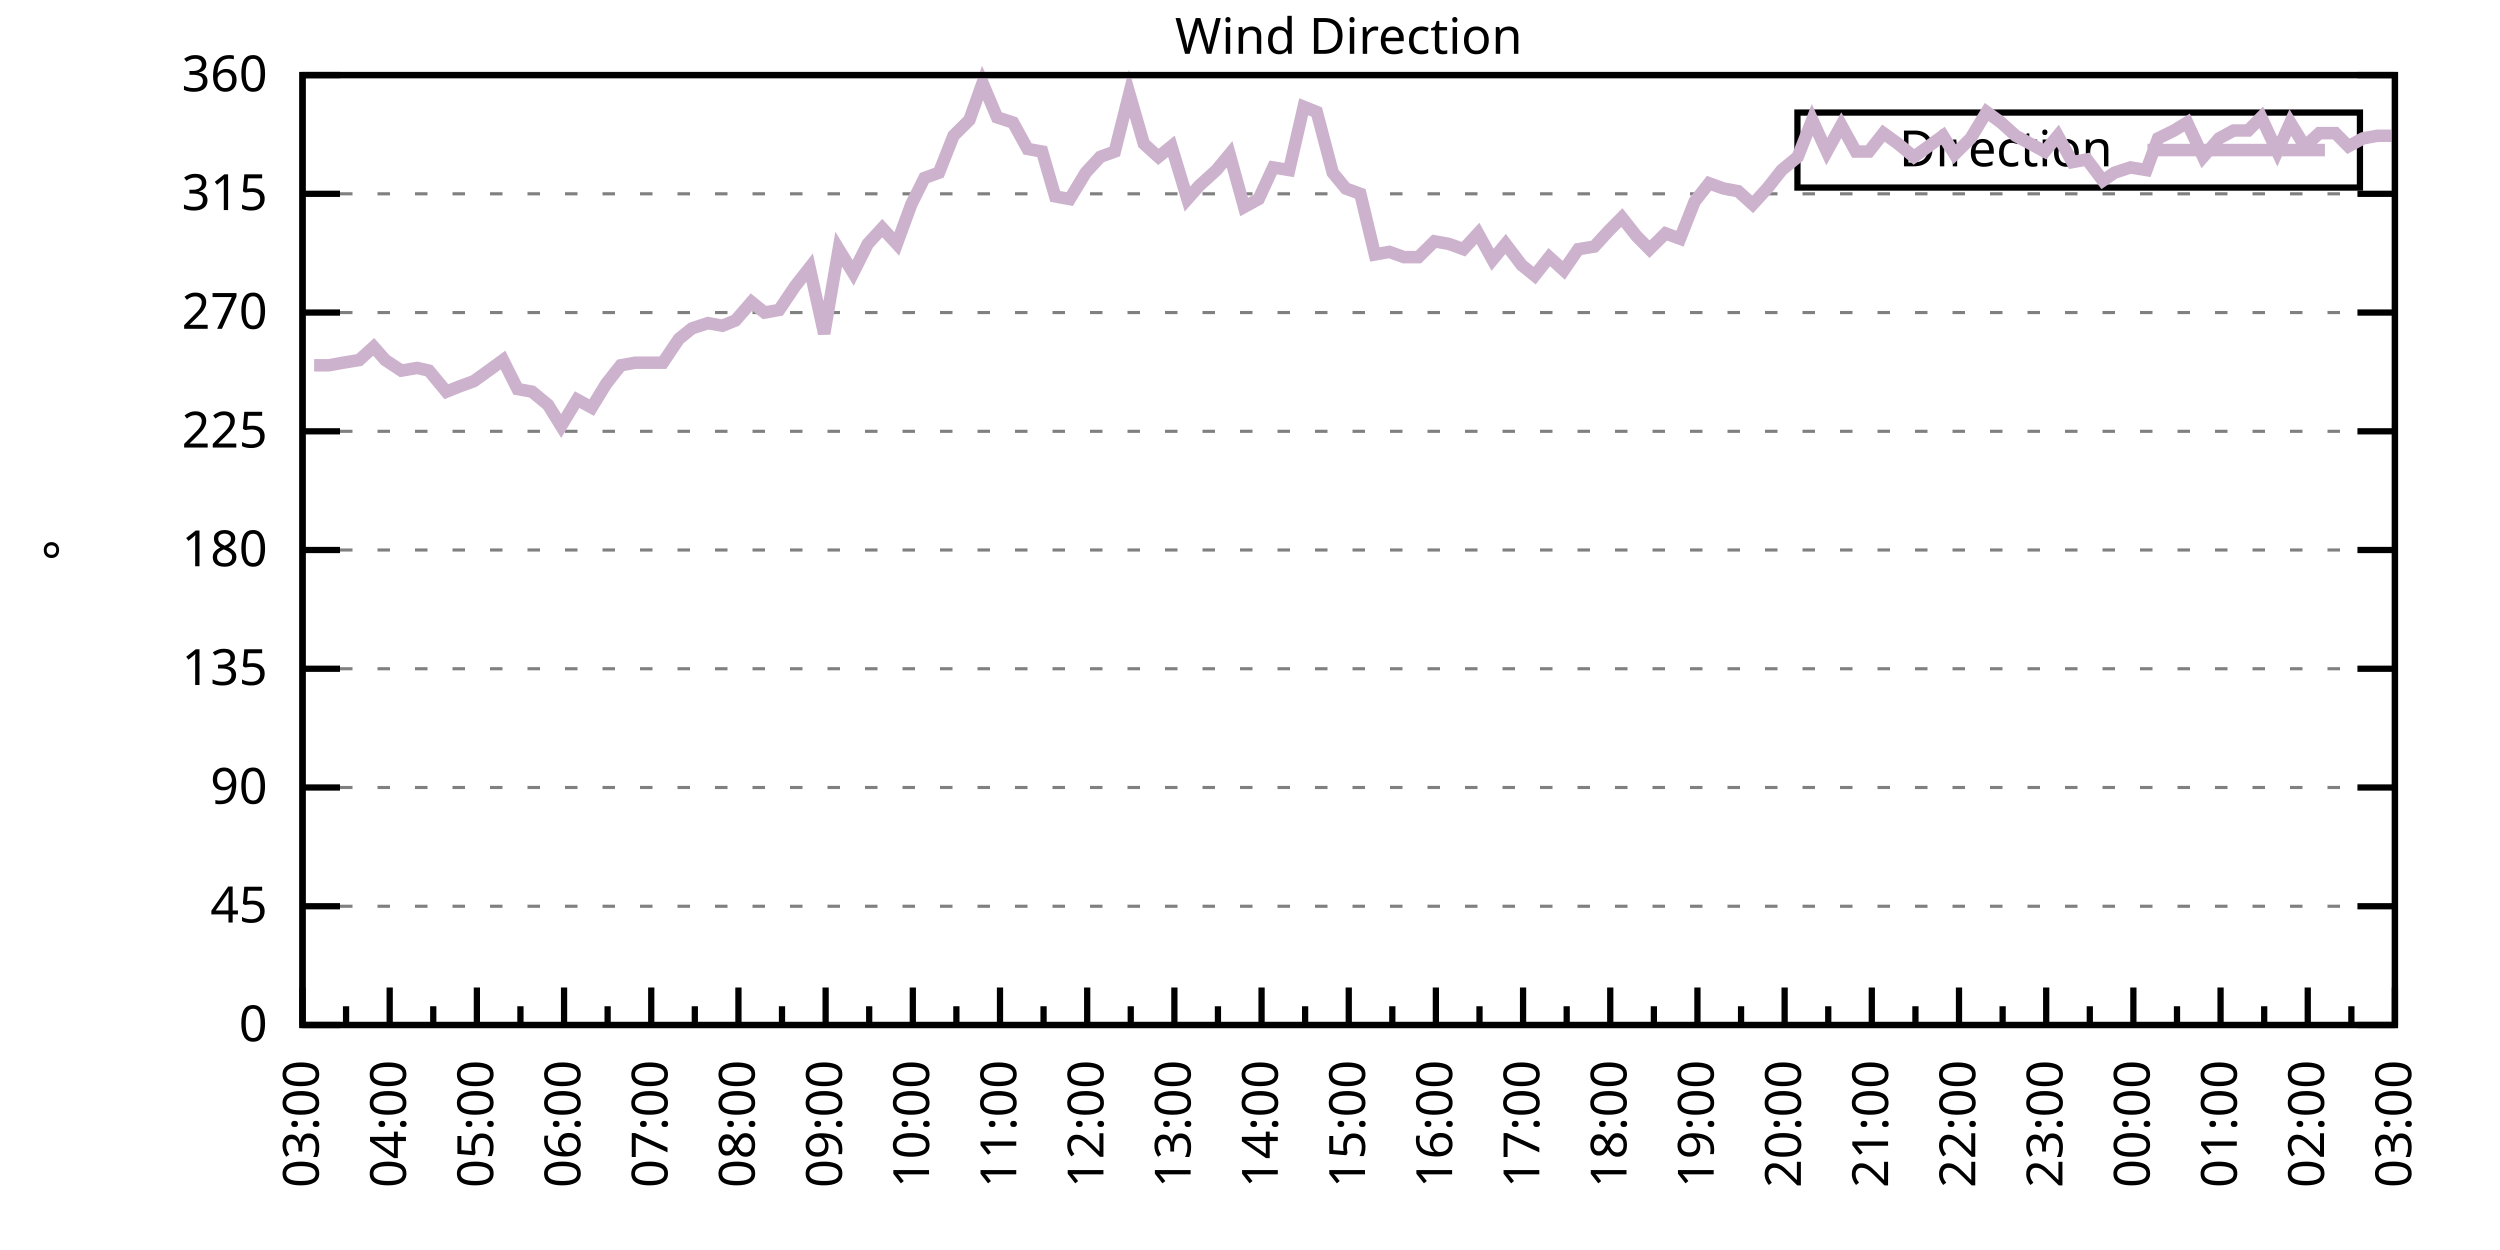
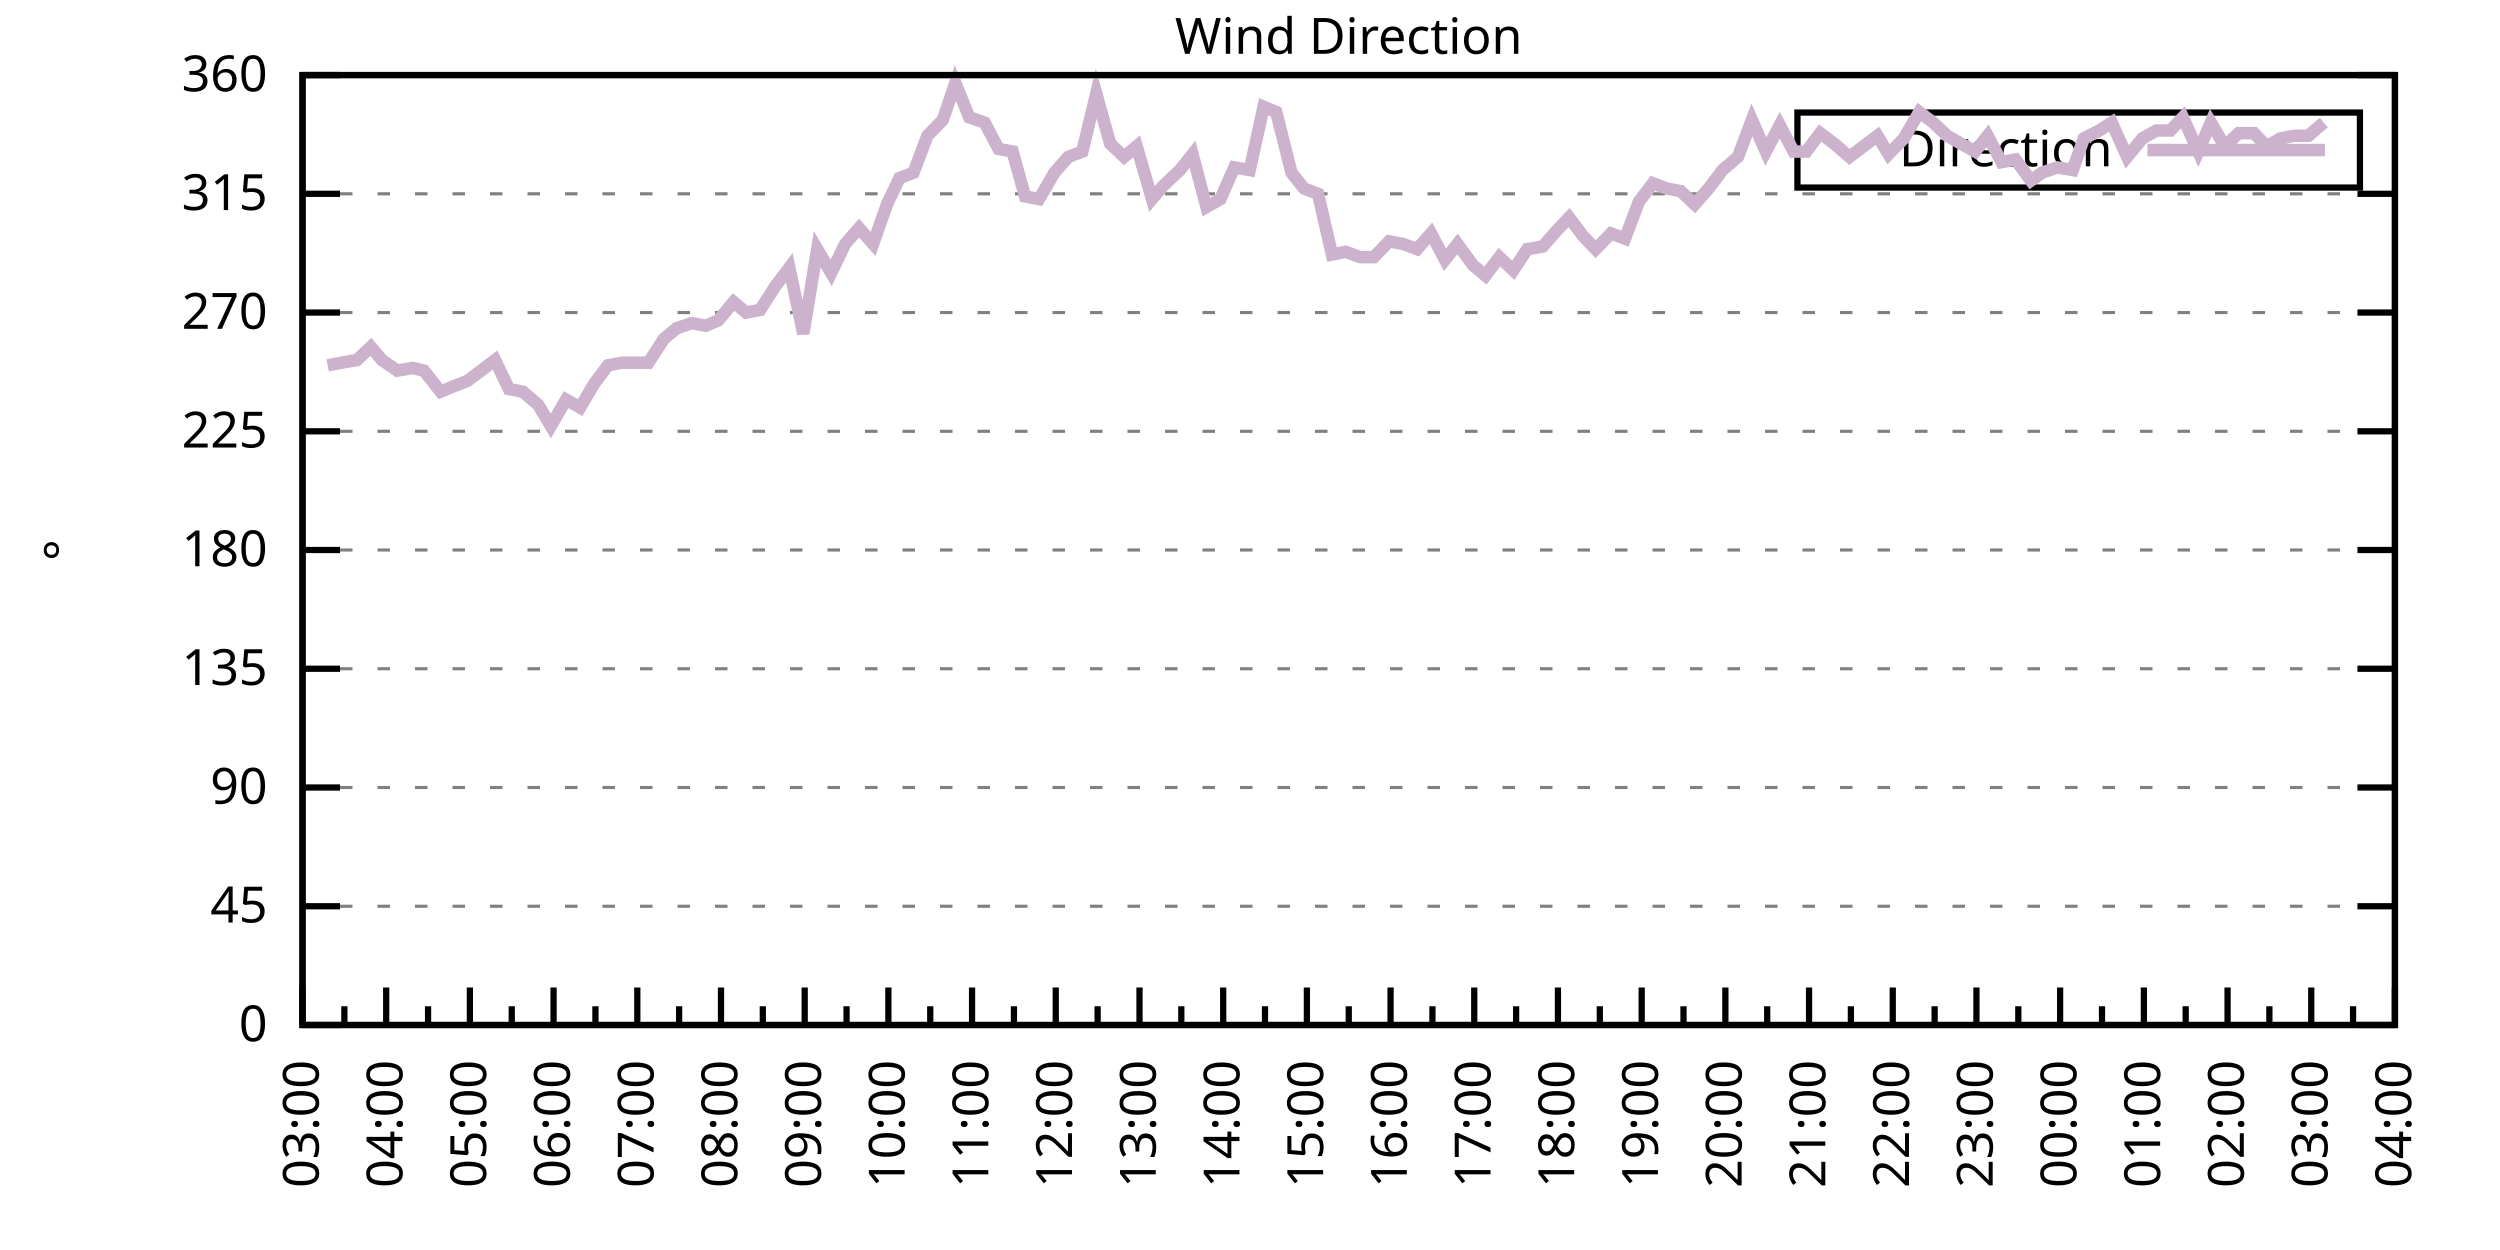
<svg xmlns="http://www.w3.org/2000/svg" xmlns:xlink="http://www.w3.org/1999/xlink" width="400" height="200" viewBox="0 0 400 200">
  <g id="gnuplot_canvas">
    <rect x="0" y="0" width="400" height="200" fill="none" />
    <defs>
      <circle id="gpDot" r="0.5" stroke-width="0.5" stroke="currentColor" />
      <path id="gpPt0" stroke-width="0.333" stroke="currentColor" d="M-1,0 h2 M0,-1 v2" />
      <path id="gpPt1" stroke-width="0.333" stroke="currentColor" d="M-1,-1 L1,1 M1,-1 L-1,1" />
      <path id="gpPt2" stroke-width="0.333" stroke="currentColor" d="M-1,0 L1,0 M0,-1 L0,1 M-1,-1 L1,1 M-1,1 L1,-1" />
      <rect id="gpPt3" stroke-width="0.333" stroke="currentColor" x="-1" y="-1" width="2" height="2" />
      <rect id="gpPt4" stroke-width="0.333" stroke="currentColor" fill="currentColor" x="-1" y="-1" width="2" height="2" />
      <circle id="gpPt5" stroke-width="0.333" stroke="currentColor" cx="0" cy="0" r="1" />
      <use xlink:href="#gpPt5" id="gpPt6" fill="currentColor" stroke="none" />
      <path id="gpPt7" stroke-width="0.333" stroke="currentColor" d="M0,-1.33 L-1.33,0.67 L1.33,0.67 z" />
      <use xlink:href="#gpPt7" id="gpPt8" fill="currentColor" stroke="none" />
      <use xlink:href="#gpPt7" id="gpPt9" stroke="currentColor" transform="rotate(180)" />
      <use xlink:href="#gpPt9" id="gpPt10" fill="currentColor" stroke="none" />
      <use xlink:href="#gpPt3" id="gpPt11" stroke="currentColor" transform="rotate(45)" />
      <use xlink:href="#gpPt11" id="gpPt12" fill="currentColor" stroke="none" />
      <path id="gpPt13" stroke-width="0.333" stroke="currentColor" d="M0,1.330 L1.265,0.411 L0.782,-1.067 L-0.782,-1.076 L-1.265,0.411 z" />
      <use xlink:href="#gpPt13" id="gpPt14" fill="currentColor" stroke="none" />
      <filter id="textbox" filterUnits="objectBoundingBox" x="0" y="0" height="1" width="1">
        <feFlood flood-color="white" flood-opacity="1" result="bgnd" />
        <feComposite in="SourceGraphic" in2="bgnd" operator="atop" />
      </filter>
      <filter id="greybox" filterUnits="objectBoundingBox" x="0" y="0" height="1" width="1">
        <feFlood flood-color="lightgrey" flood-opacity="1" result="grey" />
        <feComposite in="SourceGraphic" in2="grey" operator="atop" />
      </filter>
    </defs>
    <g fill="none" color="white" stroke="currentColor" stroke-width="1.00" stroke-linecap="butt" stroke-linejoin="miter">
</g>
    <g fill="none" color="black" stroke="currentColor" stroke-width="1.00" stroke-linecap="butt" stroke-linejoin="miter">
      <g stroke="none" shape-rendering="crispEdges">
        <polygon fill="rgb(255, 255, 255)" points="48.40,164.00 383.18,164.00 383.18,12.02 48.40,12.02 " />
      </g>
    </g>
    <g fill="none" color="black" stroke="currentColor" stroke-width="1.00" stroke-linecap="butt" stroke-linejoin="miter">
</g>
    <g fill="none" color="black" stroke="black" stroke-width="0.50" stroke-linecap="butt" stroke-linejoin="miter">
</g>
    <g fill="none" color="gray" stroke="currentColor" stroke-width="0.50" stroke-linecap="butt" stroke-linejoin="miter">
      <path stroke="gray" stroke-dasharray="2,4" class="gridline" d="M48.40,164.00 L383.19,164.00  " />
    </g>
    <g fill="none" color="gray" stroke="gray" stroke-width="1.00" stroke-linecap="butt" stroke-linejoin="miter">
</g>
    <g fill="none" color="black" stroke="currentColor" stroke-width="1.00" stroke-linecap="butt" stroke-linejoin="miter">
      <path stroke="black" d="M48.40,164.00 L54.40,164.00 M383.19,164.00 L377.19,164.00  " />
      <g transform="translate(42.80,166.60)" stroke="none" fill="black" font-family="Sans" font-size="8.00" text-anchor="end">
        <text>
          <tspan font-family="Sans"> 0</tspan>
        </text>
      </g>
    </g>
    <g fill="none" color="black" stroke="currentColor" stroke-width="1.00" stroke-linecap="butt" stroke-linejoin="miter">
</g>
    <g fill="none" color="black" stroke="black" stroke-width="0.50" stroke-linecap="butt" stroke-linejoin="miter">
</g>
    <g fill="none" color="gray" stroke="currentColor" stroke-width="0.50" stroke-linecap="butt" stroke-linejoin="miter">
      <path stroke="gray" stroke-dasharray="2,4" class="gridline" d="M48.40,145.00 L383.19,145.00  " />
    </g>
    <g fill="none" color="gray" stroke="gray" stroke-width="1.00" stroke-linecap="butt" stroke-linejoin="miter">
</g>
    <g fill="none" color="black" stroke="currentColor" stroke-width="1.00" stroke-linecap="butt" stroke-linejoin="miter">
      <path stroke="black" d="M48.40,145.00 L54.40,145.00 M383.19,145.00 L377.19,145.00  " />
      <g transform="translate(42.80,147.60)" stroke="none" fill="black" font-family="Sans" font-size="8.00" text-anchor="end">
        <text>
          <tspan font-family="Sans"> 45</tspan>
        </text>
      </g>
    </g>
    <g fill="none" color="black" stroke="currentColor" stroke-width="1.00" stroke-linecap="butt" stroke-linejoin="miter">
</g>
    <g fill="none" color="black" stroke="black" stroke-width="0.50" stroke-linecap="butt" stroke-linejoin="miter">
</g>
    <g fill="none" color="gray" stroke="currentColor" stroke-width="0.50" stroke-linecap="butt" stroke-linejoin="miter">
      <path stroke="gray" stroke-dasharray="2,4" class="gridline" d="M48.40,126.00 L383.19,126.00  " />
    </g>
    <g fill="none" color="gray" stroke="gray" stroke-width="1.00" stroke-linecap="butt" stroke-linejoin="miter">
</g>
    <g fill="none" color="black" stroke="currentColor" stroke-width="1.00" stroke-linecap="butt" stroke-linejoin="miter">
      <path stroke="black" d="M48.40,126.00 L54.40,126.00 M383.19,126.00 L377.19,126.00  " />
      <g transform="translate(42.80,128.60)" stroke="none" fill="black" font-family="Sans" font-size="8.00" text-anchor="end">
        <text>
          <tspan font-family="Sans"> 90</tspan>
        </text>
      </g>
    </g>
    <g fill="none" color="black" stroke="currentColor" stroke-width="1.00" stroke-linecap="butt" stroke-linejoin="miter">
</g>
    <g fill="none" color="black" stroke="black" stroke-width="0.50" stroke-linecap="butt" stroke-linejoin="miter">
</g>
    <g fill="none" color="gray" stroke="currentColor" stroke-width="0.50" stroke-linecap="butt" stroke-linejoin="miter">
      <path stroke="gray" stroke-dasharray="2,4" class="gridline" d="M48.40,107.00 L383.19,107.00  " />
    </g>
    <g fill="none" color="gray" stroke="gray" stroke-width="1.00" stroke-linecap="butt" stroke-linejoin="miter">
</g>
    <g fill="none" color="black" stroke="currentColor" stroke-width="1.00" stroke-linecap="butt" stroke-linejoin="miter">
      <path stroke="black" d="M48.40,107.00 L54.40,107.00 M383.19,107.00 L377.19,107.00  " />
      <g transform="translate(42.80,109.60)" stroke="none" fill="black" font-family="Sans" font-size="8.00" text-anchor="end">
        <text>
          <tspan font-family="Sans"> 135</tspan>
        </text>
      </g>
    </g>
    <g fill="none" color="black" stroke="currentColor" stroke-width="1.00" stroke-linecap="butt" stroke-linejoin="miter">
</g>
    <g fill="none" color="black" stroke="black" stroke-width="0.50" stroke-linecap="butt" stroke-linejoin="miter">
</g>
    <g fill="none" color="gray" stroke="currentColor" stroke-width="0.50" stroke-linecap="butt" stroke-linejoin="miter">
      <path stroke="gray" stroke-dasharray="2,4" class="gridline" d="M48.40,88.00 L383.19,88.00  " />
    </g>
    <g fill="none" color="gray" stroke="gray" stroke-width="1.00" stroke-linecap="butt" stroke-linejoin="miter">
</g>
    <g fill="none" color="black" stroke="currentColor" stroke-width="1.00" stroke-linecap="butt" stroke-linejoin="miter">
      <path stroke="black" d="M48.40,88.00 L54.40,88.00 M383.19,88.00 L377.19,88.00  " />
      <g transform="translate(42.80,90.60)" stroke="none" fill="black" font-family="Sans" font-size="8.00" text-anchor="end">
        <text>
          <tspan font-family="Sans"> 180</tspan>
        </text>
      </g>
    </g>
    <g fill="none" color="black" stroke="currentColor" stroke-width="1.00" stroke-linecap="butt" stroke-linejoin="miter">
</g>
    <g fill="none" color="black" stroke="black" stroke-width="0.50" stroke-linecap="butt" stroke-linejoin="miter">
</g>
    <g fill="none" color="gray" stroke="currentColor" stroke-width="0.50" stroke-linecap="butt" stroke-linejoin="miter">
      <path stroke="gray" stroke-dasharray="2,4" class="gridline" d="M48.40,69.01 L383.19,69.01  " />
    </g>
    <g fill="none" color="gray" stroke="gray" stroke-width="1.00" stroke-linecap="butt" stroke-linejoin="miter">
</g>
    <g fill="none" color="black" stroke="currentColor" stroke-width="1.00" stroke-linecap="butt" stroke-linejoin="miter">
      <path stroke="black" d="M48.40,69.01 L54.40,69.01 M383.19,69.01 L377.19,69.01  " />
      <g transform="translate(42.80,71.61)" stroke="none" fill="black" font-family="Sans" font-size="8.00" text-anchor="end">
        <text>
          <tspan font-family="Sans"> 225</tspan>
        </text>
      </g>
    </g>
    <g fill="none" color="black" stroke="currentColor" stroke-width="1.00" stroke-linecap="butt" stroke-linejoin="miter">
</g>
    <g fill="none" color="black" stroke="black" stroke-width="0.50" stroke-linecap="butt" stroke-linejoin="miter">
</g>
    <g fill="none" color="gray" stroke="currentColor" stroke-width="0.50" stroke-linecap="butt" stroke-linejoin="miter">
      <path stroke="gray" stroke-dasharray="2,4" class="gridline" d="M48.40,50.01 L383.19,50.01  " />
    </g>
    <g fill="none" color="gray" stroke="gray" stroke-width="1.00" stroke-linecap="butt" stroke-linejoin="miter">
</g>
    <g fill="none" color="black" stroke="currentColor" stroke-width="1.00" stroke-linecap="butt" stroke-linejoin="miter">
      <path stroke="black" d="M48.40,50.01 L54.40,50.01 M383.19,50.01 L377.19,50.01  " />
      <g transform="translate(42.80,52.61)" stroke="none" fill="black" font-family="Sans" font-size="8.00" text-anchor="end">
        <text>
          <tspan font-family="Sans"> 270</tspan>
        </text>
      </g>
    </g>
    <g fill="none" color="black" stroke="currentColor" stroke-width="1.00" stroke-linecap="butt" stroke-linejoin="miter">
</g>
    <g fill="none" color="black" stroke="black" stroke-width="0.50" stroke-linecap="butt" stroke-linejoin="miter">
</g>
    <g fill="none" color="gray" stroke="currentColor" stroke-width="0.50" stroke-linecap="butt" stroke-linejoin="miter">
      <path stroke="gray" stroke-dasharray="2,4" class="gridline" d="M48.40,31.01 L383.19,31.01  " />
    </g>
    <g fill="none" color="gray" stroke="gray" stroke-width="1.00" stroke-linecap="butt" stroke-linejoin="miter">
</g>
    <g fill="none" color="black" stroke="currentColor" stroke-width="1.00" stroke-linecap="butt" stroke-linejoin="miter">
      <path stroke="black" d="M48.40,31.01 L54.40,31.01 M383.19,31.01 L377.19,31.01  " />
      <g transform="translate(42.80,33.61)" stroke="none" fill="black" font-family="Sans" font-size="8.00" text-anchor="end">
        <text>
          <tspan font-family="Sans"> 315</tspan>
        </text>
      </g>
    </g>
    <g fill="none" color="black" stroke="currentColor" stroke-width="1.00" stroke-linecap="butt" stroke-linejoin="miter">
</g>
    <g fill="none" color="black" stroke="black" stroke-width="0.50" stroke-linecap="butt" stroke-linejoin="miter">
</g>
    <g fill="none" color="gray" stroke="currentColor" stroke-width="0.50" stroke-linecap="butt" stroke-linejoin="miter">
      <path stroke="gray" stroke-dasharray="2,4" class="gridline" d="M48.40,12.01 L383.19,12.01  " />
    </g>
    <g fill="none" color="gray" stroke="gray" stroke-width="1.00" stroke-linecap="butt" stroke-linejoin="miter">
</g>
    <g fill="none" color="black" stroke="currentColor" stroke-width="1.00" stroke-linecap="butt" stroke-linejoin="miter">
      <path stroke="black" d="M48.40,12.01 L54.40,12.01 M383.19,12.01 L377.19,12.01  " />
      <g transform="translate(42.80,14.61)" stroke="none" fill="black" font-family="Sans" font-size="8.00" text-anchor="end">
        <text>
          <tspan font-family="Sans"> 360</tspan>
        </text>
      </g>
    </g>
    <g fill="none" color="black" stroke="currentColor" stroke-width="1.00" stroke-linecap="butt" stroke-linejoin="miter">
      <path stroke="black" d="M48.40,164.00 L48.40,158.00  " />
      <g transform="translate(51.00,169.60) rotate(270)" stroke="none" fill="black" font-family="Sans" font-size="8.00" text-anchor="end">
        <text>
          <tspan font-family="Sans">03:00</tspan>
        </text>
      </g>
    </g>
    <g fill="none" color="black" stroke="currentColor" stroke-width="1.00" stroke-linecap="butt" stroke-linejoin="miter">
-       <path stroke="black" d="M55.37,164.00 L55.37,161.00 M62.35,164.00 L62.35,158.00  " />
-       <g transform="translate(64.95,169.60) rotate(270)" stroke="none" fill="black" font-family="Sans" font-size="8.00" text-anchor="end">
+       <path stroke="black" d="M55.10,164.00 L55.10,161.00 M61.79,164.00 L61.79,158.00  " />
+       <g transform="translate(64.39,169.60) rotate(270)" stroke="none" fill="black" font-family="Sans" font-size="8.00" text-anchor="end">
        <text>
          <tspan font-family="Sans">04:00</tspan>
        </text>
      </g>
    </g>
    <g fill="none" color="black" stroke="currentColor" stroke-width="1.00" stroke-linecap="butt" stroke-linejoin="miter">
-       <path stroke="black" d="M69.32,164.00 L69.32,161.00 M76.30,164.00 L76.30,158.00  " />
-       <g transform="translate(78.90,169.60) rotate(270)" stroke="none" fill="black" font-family="Sans" font-size="8.00" text-anchor="end">
+       <path stroke="black" d="M68.49,164.00 L68.49,161.00 M75.18,164.00 L75.18,158.00  " />
+       <g transform="translate(77.78,169.60) rotate(270)" stroke="none" fill="black" font-family="Sans" font-size="8.00" text-anchor="end">
        <text>
          <tspan font-family="Sans">05:00</tspan>
        </text>
      </g>
    </g>
    <g fill="none" color="black" stroke="currentColor" stroke-width="1.00" stroke-linecap="butt" stroke-linejoin="miter">
-       <path stroke="black" d="M83.27,164.00 L83.27,161.00 M90.25,164.00 L90.25,158.00  " />
-       <g transform="translate(92.85,169.60) rotate(270)" stroke="none" fill="black" font-family="Sans" font-size="8.00" text-anchor="end">
+       <path stroke="black" d="M81.88,164.00 L81.88,161.00 M88.57,164.00 L88.57,158.00  " />
+       <g transform="translate(91.17,169.60) rotate(270)" stroke="none" fill="black" font-family="Sans" font-size="8.00" text-anchor="end">
        <text>
          <tspan font-family="Sans">06:00</tspan>
        </text>
      </g>
    </g>
    <g fill="none" color="black" stroke="currentColor" stroke-width="1.00" stroke-linecap="butt" stroke-linejoin="miter">
-       <path stroke="black" d="M97.22,164.00 L97.22,161.00 M104.20,164.00 L104.20,158.00  " />
-       <g transform="translate(106.80,169.60) rotate(270)" stroke="none" fill="black" font-family="Sans" font-size="8.00" text-anchor="end">
+       <path stroke="black" d="M95.27,164.00 L95.27,161.00 M101.97,164.00 L101.97,158.00  " />
+       <g transform="translate(104.57,169.60) rotate(270)" stroke="none" fill="black" font-family="Sans" font-size="8.00" text-anchor="end">
        <text>
          <tspan font-family="Sans">07:00</tspan>
        </text>
      </g>
    </g>
    <g fill="none" color="black" stroke="currentColor" stroke-width="1.00" stroke-linecap="butt" stroke-linejoin="miter">
-       <path stroke="black" d="M111.17,164.00 L111.17,161.00 M118.15,164.00 L118.15,158.00  " />
-       <g transform="translate(120.75,169.60) rotate(270)" stroke="none" fill="black" font-family="Sans" font-size="8.00" text-anchor="end">
+       <path stroke="black" d="M108.66,164.00 L108.66,161.00 M115.36,164.00 L115.36,158.00  " />
+       <g transform="translate(117.96,169.60) rotate(270)" stroke="none" fill="black" font-family="Sans" font-size="8.00" text-anchor="end">
        <text>
          <tspan font-family="Sans">08:00</tspan>
        </text>
      </g>
    </g>
    <g fill="none" color="black" stroke="currentColor" stroke-width="1.00" stroke-linecap="butt" stroke-linejoin="miter">
-       <path stroke="black" d="M125.12,164.00 L125.12,161.00 M132.10,164.00 L132.10,158.00  " />
-       <g transform="translate(134.70,169.60) rotate(270)" stroke="none" fill="black" font-family="Sans" font-size="8.00" text-anchor="end">
+       <path stroke="black" d="M122.05,164.00 L122.05,161.00 M128.75,164.00 L128.75,158.00  " />
+       <g transform="translate(131.35,169.60) rotate(270)" stroke="none" fill="black" font-family="Sans" font-size="8.00" text-anchor="end">
        <text>
          <tspan font-family="Sans">09:00</tspan>
        </text>
      </g>
    </g>
    <g fill="none" color="black" stroke="currentColor" stroke-width="1.00" stroke-linecap="butt" stroke-linejoin="miter">
-       <path stroke="black" d="M139.07,164.00 L139.07,161.00 M146.05,164.00 L146.05,158.00  " />
-       <g transform="translate(148.65,169.60) rotate(270)" stroke="none" fill="black" font-family="Sans" font-size="8.00" text-anchor="end">
+       <path stroke="black" d="M135.45,164.00 L135.45,161.00 M142.14,164.00 L142.14,158.00  " />
+       <g transform="translate(144.74,169.60) rotate(270)" stroke="none" fill="black" font-family="Sans" font-size="8.00" text-anchor="end">
        <text>
          <tspan font-family="Sans">10:00</tspan>
        </text>
      </g>
    </g>
    <g fill="none" color="black" stroke="currentColor" stroke-width="1.00" stroke-linecap="butt" stroke-linejoin="miter">
-       <path stroke="black" d="M153.02,164.00 L153.02,161.00 M160.00,164.00 L160.00,158.00  " />
-       <g transform="translate(162.60,169.60) rotate(270)" stroke="none" fill="black" font-family="Sans" font-size="8.00" text-anchor="end">
+       <path stroke="black" d="M148.84,164.00 L148.84,161.00 M155.53,164.00 L155.53,158.00  " />
+       <g transform="translate(158.13,169.60) rotate(270)" stroke="none" fill="black" font-family="Sans" font-size="8.00" text-anchor="end">
        <text>
          <tspan font-family="Sans">11:00</tspan>
        </text>
      </g>
    </g>
    <g fill="none" color="black" stroke="currentColor" stroke-width="1.00" stroke-linecap="butt" stroke-linejoin="miter">
-       <path stroke="black" d="M166.97,164.00 L166.97,161.00 M173.95,164.00 L173.95,158.00  " />
-       <g transform="translate(176.55,169.60) rotate(270)" stroke="none" fill="black" font-family="Sans" font-size="8.00" text-anchor="end">
+       <path stroke="black" d="M162.23,164.00 L162.23,161.00 M168.92,164.00 L168.92,158.00  " />
+       <g transform="translate(171.52,169.60) rotate(270)" stroke="none" fill="black" font-family="Sans" font-size="8.00" text-anchor="end">
        <text>
          <tspan font-family="Sans">12:00</tspan>
        </text>
      </g>
    </g>
    <g fill="none" color="black" stroke="currentColor" stroke-width="1.00" stroke-linecap="butt" stroke-linejoin="miter">
-       <path stroke="black" d="M180.92,164.00 L180.92,161.00 M187.90,164.00 L187.90,158.00  " />
-       <g transform="translate(190.50,169.60) rotate(270)" stroke="none" fill="black" font-family="Sans" font-size="8.00" text-anchor="end">
+       <path stroke="black" d="M175.62,164.00 L175.62,161.00 M182.32,164.00 L182.32,158.00  " />
+       <g transform="translate(184.92,169.60) rotate(270)" stroke="none" fill="black" font-family="Sans" font-size="8.00" text-anchor="end">
        <text>
          <tspan font-family="Sans">13:00</tspan>
        </text>
      </g>
    </g>
    <g fill="none" color="black" stroke="currentColor" stroke-width="1.00" stroke-linecap="butt" stroke-linejoin="miter">
-       <path stroke="black" d="M194.87,164.00 L194.87,161.00 M201.85,164.00 L201.85,158.00  " />
-       <g transform="translate(204.45,169.60) rotate(270)" stroke="none" fill="black" font-family="Sans" font-size="8.00" text-anchor="end">
+       <path stroke="black" d="M189.01,164.00 L189.01,161.00 M195.71,164.00 L195.71,158.00  " />
+       <g transform="translate(198.31,169.60) rotate(270)" stroke="none" fill="black" font-family="Sans" font-size="8.00" text-anchor="end">
        <text>
          <tspan font-family="Sans">14:00</tspan>
        </text>
      </g>
    </g>
    <g fill="none" color="black" stroke="currentColor" stroke-width="1.00" stroke-linecap="butt" stroke-linejoin="miter">
-       <path stroke="black" d="M208.82,164.00 L208.82,161.00 M215.80,164.00 L215.80,158.00  " />
-       <g transform="translate(218.40,169.60) rotate(270)" stroke="none" fill="black" font-family="Sans" font-size="8.00" text-anchor="end">
+       <path stroke="black" d="M202.40,164.00 L202.40,161.00 M209.10,164.00 L209.10,158.00  " />
+       <g transform="translate(211.70,169.60) rotate(270)" stroke="none" fill="black" font-family="Sans" font-size="8.00" text-anchor="end">
        <text>
          <tspan font-family="Sans">15:00</tspan>
        </text>
      </g>
    </g>
    <g fill="none" color="black" stroke="currentColor" stroke-width="1.00" stroke-linecap="butt" stroke-linejoin="miter">
-       <path stroke="black" d="M222.77,164.00 L222.77,161.00 M229.74,164.00 L229.74,158.00  " />
-       <g transform="translate(232.34,169.60) rotate(270)" stroke="none" fill="black" font-family="Sans" font-size="8.00" text-anchor="end">
+       <path stroke="black" d="M215.80,164.00 L215.80,161.00 M222.49,164.00 L222.49,158.00  " />
+       <g transform="translate(225.09,169.60) rotate(270)" stroke="none" fill="black" font-family="Sans" font-size="8.00" text-anchor="end">
        <text>
          <tspan font-family="Sans">16:00</tspan>
        </text>
      </g>
    </g>
    <g fill="none" color="black" stroke="currentColor" stroke-width="1.00" stroke-linecap="butt" stroke-linejoin="miter">
-       <path stroke="black" d="M236.72,164.00 L236.72,161.00 M243.69,164.00 L243.69,158.00  " />
-       <g transform="translate(246.29,169.60) rotate(270)" stroke="none" fill="black" font-family="Sans" font-size="8.00" text-anchor="end">
+       <path stroke="black" d="M229.19,164.00 L229.19,161.00 M235.88,164.00 L235.88,158.00  " />
+       <g transform="translate(238.48,169.60) rotate(270)" stroke="none" fill="black" font-family="Sans" font-size="8.00" text-anchor="end">
        <text>
          <tspan font-family="Sans">17:00</tspan>
        </text>
      </g>
    </g>
    <g fill="none" color="black" stroke="currentColor" stroke-width="1.00" stroke-linecap="butt" stroke-linejoin="miter">
-       <path stroke="black" d="M250.67,164.00 L250.67,161.00 M257.64,164.00 L257.64,158.00  " />
-       <g transform="translate(260.24,169.60) rotate(270)" stroke="none" fill="black" font-family="Sans" font-size="8.00" text-anchor="end">
+       <path stroke="black" d="M242.58,164.00 L242.58,161.00 M249.27,164.00 L249.27,158.00  " />
+       <g transform="translate(251.87,169.60) rotate(270)" stroke="none" fill="black" font-family="Sans" font-size="8.00" text-anchor="end">
        <text>
          <tspan font-family="Sans">18:00</tspan>
        </text>
      </g>
    </g>
    <g fill="none" color="black" stroke="currentColor" stroke-width="1.00" stroke-linecap="butt" stroke-linejoin="miter">
-       <path stroke="black" d="M264.62,164.00 L264.62,161.00 M271.59,164.00 L271.59,158.00  " />
-       <g transform="translate(274.19,169.60) rotate(270)" stroke="none" fill="black" font-family="Sans" font-size="8.00" text-anchor="end">
+       <path stroke="black" d="M255.97,164.00 L255.97,161.00 M262.67,164.00 L262.67,158.00  " />
+       <g transform="translate(265.27,169.60) rotate(270)" stroke="none" fill="black" font-family="Sans" font-size="8.00" text-anchor="end">
        <text>
          <tspan font-family="Sans">19:00</tspan>
        </text>
      </g>
    </g>
    <g fill="none" color="black" stroke="currentColor" stroke-width="1.00" stroke-linecap="butt" stroke-linejoin="miter">
-       <path stroke="black" d="M278.57,164.00 L278.57,161.00 M285.54,164.00 L285.54,158.00  " />
-       <g transform="translate(288.14,169.60) rotate(270)" stroke="none" fill="black" font-family="Sans" font-size="8.00" text-anchor="end">
+       <path stroke="black" d="M269.36,164.00 L269.36,161.00 M276.06,164.00 L276.06,158.00  " />
+       <g transform="translate(278.66,169.60) rotate(270)" stroke="none" fill="black" font-family="Sans" font-size="8.00" text-anchor="end">
        <text>
          <tspan font-family="Sans">20:00</tspan>
        </text>
      </g>
    </g>
    <g fill="none" color="black" stroke="currentColor" stroke-width="1.00" stroke-linecap="butt" stroke-linejoin="miter">
-       <path stroke="black" d="M292.52,164.00 L292.52,161.00 M299.49,164.00 L299.49,158.00  " />
-       <g transform="translate(302.09,169.60) rotate(270)" stroke="none" fill="black" font-family="Sans" font-size="8.00" text-anchor="end">
+       <path stroke="black" d="M282.75,164.00 L282.75,161.00 M289.45,164.00 L289.45,158.00  " />
+       <g transform="translate(292.05,169.60) rotate(270)" stroke="none" fill="black" font-family="Sans" font-size="8.00" text-anchor="end">
        <text>
          <tspan font-family="Sans">21:00</tspan>
        </text>
      </g>
    </g>
    <g fill="none" color="black" stroke="currentColor" stroke-width="1.00" stroke-linecap="butt" stroke-linejoin="miter">
-       <path stroke="black" d="M306.47,164.00 L306.47,161.00 M313.44,164.00 L313.44,158.00  " />
-       <g transform="translate(316.04,169.60) rotate(270)" stroke="none" fill="black" font-family="Sans" font-size="8.00" text-anchor="end">
+       <path stroke="black" d="M296.14,164.00 L296.14,161.00 M302.84,164.00 L302.84,158.00  " />
+       <g transform="translate(305.44,169.60) rotate(270)" stroke="none" fill="black" font-family="Sans" font-size="8.00" text-anchor="end">
        <text>
          <tspan font-family="Sans">22:00</tspan>
        </text>
      </g>
    </g>
    <g fill="none" color="black" stroke="currentColor" stroke-width="1.00" stroke-linecap="butt" stroke-linejoin="miter">
-       <path stroke="black" d="M320.42,164.00 L320.42,161.00 M327.39,164.00 L327.39,158.00  " />
-       <g transform="translate(329.99,169.60) rotate(270)" stroke="none" fill="black" font-family="Sans" font-size="8.00" text-anchor="end">
+       <path stroke="black" d="M309.54,164.00 L309.54,161.00 M316.23,164.00 L316.23,158.00  " />
+       <g transform="translate(318.83,169.60) rotate(270)" stroke="none" fill="black" font-family="Sans" font-size="8.00" text-anchor="end">
        <text>
          <tspan font-family="Sans">23:00</tspan>
        </text>
      </g>
    </g>
    <g fill="none" color="black" stroke="currentColor" stroke-width="1.00" stroke-linecap="butt" stroke-linejoin="miter">
-       <path stroke="black" d="M334.37,164.00 L334.37,161.00 M341.34,164.00 L341.34,158.00  " />
-       <g transform="translate(343.94,169.60) rotate(270)" stroke="none" fill="black" font-family="Sans" font-size="8.00" text-anchor="end">
+       <path stroke="black" d="M322.93,164.00 L322.93,161.00 M329.62,164.00 L329.62,158.00  " />
+       <g transform="translate(332.22,169.60) rotate(270)" stroke="none" fill="black" font-family="Sans" font-size="8.00" text-anchor="end">
        <text>
          <tspan font-family="Sans">00:00</tspan>
        </text>
      </g>
    </g>
    <g fill="none" color="black" stroke="currentColor" stroke-width="1.00" stroke-linecap="butt" stroke-linejoin="miter">
-       <path stroke="black" d="M348.32,164.00 L348.32,161.00 M355.29,164.00 L355.29,158.00  " />
-       <g transform="translate(357.89,169.60) rotate(270)" stroke="none" fill="black" font-family="Sans" font-size="8.00" text-anchor="end">
+       <path stroke="black" d="M336.32,164.00 L336.32,161.00 M343.02,164.00 L343.02,158.00  " />
+       <g transform="translate(345.62,169.60) rotate(270)" stroke="none" fill="black" font-family="Sans" font-size="8.00" text-anchor="end">
        <text>
          <tspan font-family="Sans">01:00</tspan>
        </text>
      </g>
    </g>
    <g fill="none" color="black" stroke="currentColor" stroke-width="1.00" stroke-linecap="butt" stroke-linejoin="miter">
-       <path stroke="black" d="M362.27,164.00 L362.27,161.00 M369.24,164.00 L369.24,158.00  " />
-       <g transform="translate(371.84,169.60) rotate(270)" stroke="none" fill="black" font-family="Sans" font-size="8.00" text-anchor="end">
+       <path stroke="black" d="M349.71,164.00 L349.71,161.00 M356.41,164.00 L356.41,158.00  " />
+       <g transform="translate(359.01,169.60) rotate(270)" stroke="none" fill="black" font-family="Sans" font-size="8.00" text-anchor="end">
        <text>
          <tspan font-family="Sans">02:00</tspan>
        </text>
      </g>
    </g>
    <g fill="none" color="black" stroke="currentColor" stroke-width="1.00" stroke-linecap="butt" stroke-linejoin="miter">
-       <path stroke="black" d="M376.22,164.00 L376.22,161.00 M383.19,164.00 L383.19,158.00  " />
+       <path stroke="black" d="M363.10,164.00 L363.10,161.00 M369.80,164.00 L369.80,158.00  " />
+       <g transform="translate(372.40,169.60) rotate(270)" stroke="none" fill="black" font-family="Sans" font-size="8.00" text-anchor="end">
+         <text>
+           <tspan font-family="Sans">03:00</tspan>
+         </text>
+       </g>
+     </g>
+     <g fill="none" color="black" stroke="currentColor" stroke-width="1.00" stroke-linecap="butt" stroke-linejoin="miter">
+       <path stroke="black" d="M376.49,164.00 L376.49,161.00 M383.19,164.00 L383.19,158.00  " />
      <g transform="translate(385.79,169.60) rotate(270)" stroke="none" fill="black" font-family="Sans" font-size="8.00" text-anchor="end">
        <text>
-           <tspan font-family="Sans">03:00</tspan>
+           <tspan font-family="Sans">04:00</tspan>
        </text>
      </g>
    </g>
    <g fill="none" color="black" stroke="currentColor" stroke-width="1.00" stroke-linecap="butt" stroke-linejoin="miter">
</g>
    <g fill="none" color="black" stroke="currentColor" stroke-width="1.00" stroke-linecap="butt" stroke-linejoin="miter">
      <path stroke="black" d="M48.40,12.01 L48.40,164.00 L383.19,164.00 L383.19,12.01 L48.40,12.01 Z  " />
    </g>
    <g fill="none" color="black" stroke="currentColor" stroke-width="1.00" stroke-linecap="butt" stroke-linejoin="miter">
      <g transform="translate(12.80,88.01) rotate(270)" stroke="none" fill="black" font-family="Sans" font-size="8.00" text-anchor="middle">
        <text>
          <tspan font-family="Sans">°</tspan>
        </text>
      </g>
    </g>
    <g fill="none" color="black" stroke="currentColor" stroke-width="1.00" stroke-linecap="butt" stroke-linejoin="miter">
</g>
    <g fill="none" color="black" stroke="currentColor" stroke-width="1.00" stroke-linecap="butt" stroke-linejoin="miter">
      <path stroke="black" d="M287.59,30.01 L287.59,18.01 L377.59,18.01 L377.59,30.01 L287.59,30.01 Z  " />
    </g>
    <g id="Wind_direction_plot_1">
      <g fill="none" color="white" stroke="black" stroke-width="2.00" stroke-linecap="butt" stroke-linejoin="miter">
</g>
      <g fill="none" color="black" stroke="currentColor" stroke-width="2.00" stroke-linecap="butt" stroke-linejoin="miter">
        <g transform="translate(337.99,26.61)" stroke="none" fill="black" font-family="Sans" font-size="8.00" text-anchor="end">
          <text>
            <tspan font-family="Sans">Direction</tspan>
          </text>
        </g>
      </g>
      <g fill="none" color="black" stroke="currentColor" stroke-width="2.00" stroke-linecap="butt" stroke-linejoin="miter">
-         <path stroke="rgb(204, 178, 204)" d="M343.59,24.01 L371.99,24.01 M50.26,58.45 L52.58,58.45 L54.91,58.03 L57.47,57.61 L59.79,55.50 L61.65,57.61   L64.21,59.30 L66.77,58.87 L68.63,59.30 L71.42,62.67 L73.51,61.83 L75.83,60.98 L78.16,59.30 L80.48,57.61   L82.81,62.25 L85.13,62.67 L87.69,64.78 L89.78,68.16 L92.34,63.94 L94.67,65.21 L96.99,61.41 L99.32,58.45   L101.64,58.03 L103.73,58.03 L106.06,58.03 L108.62,54.23 L110.71,52.54 L113.27,51.70 L115.59,52.12 L117.68,51.27   L120.24,48.32 L122.33,50.01 L124.66,49.59 L127.22,45.79 L129.54,42.83 L131.87,53.39 L134.19,39.87 L136.51,43.67   L138.84,39.03 L141.16,36.50 L143.49,39.03 L145.81,32.70 L147.91,28.48 L150.23,27.63 L152.56,21.72 L155.11,19.19   L157.21,13.28 L159.53,18.77 L162.09,19.61 L164.41,23.83 L166.74,24.25 L168.83,31.43 L171.16,31.85 L173.71,27.63   L176.04,25.10 L178.36,24.25 L180.69,14.97 L183.01,22.99 L185.34,25.10 L187.43,23.41 L189.99,31.85 L191.85,29.74   L194.64,27.21 L196.73,24.68 L199.06,33.12 L201.38,31.85 L203.71,26.79 L206.26,27.21 L208.59,17.08 L210.68,17.92   L213.24,27.63 L215.33,30.16 L217.65,31.01 L219.98,40.72 L222.30,40.30 L224.63,41.14 L226.95,41.14 L229.51,38.61   L231.84,39.03 L234.16,39.87 L236.49,37.34 L238.81,41.56 L240.90,39.03 L243.46,42.41 L245.55,44.10 L247.88,41.14   L250.20,43.25 L252.53,39.87 L255.09,39.45 L257.41,36.92 L259.50,34.81 L261.83,37.76 L263.92,39.87 L266.48,37.34   L268.80,38.19 L271.13,32.28 L273.45,29.32 L275.78,30.16 L278.10,30.59 L280.43,32.70 L282.75,30.16 L285.08,27.21   L287.64,25.10 L289.96,19.19 L292.29,24.25 L294.61,20.03 L296.94,24.25 L299.03,24.25 L301.35,21.30 L303.68,22.99   L306.23,25.10 L308.56,23.41 L310.88,21.72 L312.74,24.68 L315.30,22.14 L317.86,17.92 L320.18,19.61 L322.51,21.72   L327.16,24.25 L329.25,21.72 L331.58,25.94 L333.90,25.52 L336.46,28.90 L338.32,27.63 L340.88,26.79 L343.43,27.21   L345.29,22.14 L347.85,20.88 L349.94,19.61 L352.50,25.10 L355.06,22.14 L357.38,20.88 L359.71,20.88 L361.80,18.77   L364.36,24.25 L366.45,19.61 L368.78,23.41 L371.10,21.30 L373.66,21.30 L375.75,23.41 L378.08,22.14 L380.40,21.72   L382.73,21.72  " />
+         <path stroke="rgb(204, 178, 204)" d="M343.59,24.01 L371.99,24.01 M52.42,58.45 L54.65,58.03 L57.10,57.61 L59.34,55.50 L61.12,57.61 L63.58,59.30   L66.03,58.87 L67.82,59.30 L70.50,62.67 L72.50,61.83 L74.74,60.98 L76.97,59.30 L79.20,57.61 L81.43,62.25   L83.66,62.67 L86.12,64.78 L88.13,68.16 L90.58,63.94 L92.82,65.21 L95.05,61.41 L97.28,58.45 L99.51,58.03   L101.52,58.03 L103.75,58.03 L106.21,54.23 L108.22,52.54 L110.67,51.70 L112.90,52.12 L114.91,51.27 L117.37,48.32   L119.38,50.01 L121.61,49.59 L124.06,45.79 L126.29,42.83 L128.53,53.39 L130.76,39.87 L132.99,43.67 L135.22,39.03   L137.45,36.50 L139.69,39.03 L141.92,32.70 L143.93,28.48 L146.16,27.63 L148.39,21.72 L150.85,19.19 L152.85,13.28   L155.09,18.77 L157.54,19.61 L159.77,23.83 L162.01,24.25 L164.01,31.43 L166.25,31.85 L168.70,27.63 L170.93,25.10   L173.17,24.25 L175.40,14.97 L177.63,22.99 L179.86,25.10 L181.87,23.41 L184.32,31.85 L186.11,29.74 L188.79,27.21   L190.80,24.68 L193.03,33.12 L195.26,31.85 L197.49,26.79 L199.95,27.21 L202.18,17.08 L204.19,17.92 L206.64,27.63   L208.65,30.16 L210.88,31.01 L213.12,40.72 L215.35,40.30 L217.58,41.14 L219.81,41.14 L222.27,38.61 L224.50,39.03   L226.73,39.87 L228.96,37.34 L231.20,41.56 L233.20,39.03 L235.66,42.41 L237.67,44.10 L239.90,41.14 L242.13,43.25   L244.36,39.87 L246.82,39.45 L249.05,36.92 L251.06,34.81 L253.29,37.76 L255.30,39.87 L257.76,37.34 L259.99,38.19   L262.22,32.28 L264.45,29.32 L266.68,30.16 L268.92,30.59 L271.15,32.70 L273.38,30.16 L275.61,27.21 L278.07,25.10   L280.30,19.19 L282.53,24.25 L284.76,20.03 L286.99,24.25 L289.00,24.25 L291.23,21.30 L293.47,22.99 L295.92,25.10   L298.15,23.41 L300.39,21.72 L302.17,24.68 L304.63,22.14 L307.08,17.92 L309.31,19.61 L311.54,21.72 L316.01,24.25   L318.02,21.72 L320.25,25.94 L322.48,25.52 L324.94,28.90 L326.72,27.63 L329.18,26.79 L331.63,27.21 L333.42,22.14   L335.87,20.88 L337.88,19.61 L340.34,25.10 L342.79,22.14 L345.02,20.88 L347.26,20.88 L349.26,18.77 L351.72,24.25   L353.73,19.61 L355.96,23.41 L358.19,21.30 L360.65,21.30 L362.66,23.41 L364.89,22.14 L367.12,21.72 L369.35,21.72   L371.81,19.61  " />
      </g>
    </g>
    <g fill="none" color="black" stroke="currentColor" stroke-width="2.00" stroke-linecap="butt" stroke-linejoin="miter">
</g>
    <g fill="none" color="black" stroke="black" stroke-width="1.00" stroke-linecap="butt" stroke-linejoin="miter">
</g>
    <g fill="none" color="black" stroke="currentColor" stroke-width="1.00" stroke-linecap="butt" stroke-linejoin="miter">
      <path stroke="black" d="M48.40,12.01 L48.40,164.00 L383.19,164.00 L383.19,12.01 L48.40,12.01 Z  " />
    </g>
    <g fill="none" color="black" stroke="currentColor" stroke-width="1.00" stroke-linecap="butt" stroke-linejoin="miter">
      <g transform="translate(215.79,8.61)" stroke="none" fill="black" font-family="Sans" font-size="8.00" text-anchor="middle">
        <text>
          <tspan font-family="Sans">Wind Direction</tspan>
        </text>
      </g>
    </g>
    <g fill="none" color="black" stroke="currentColor" stroke-width="1.00" stroke-linecap="butt" stroke-linejoin="miter">
</g>
  </g>
</svg>
